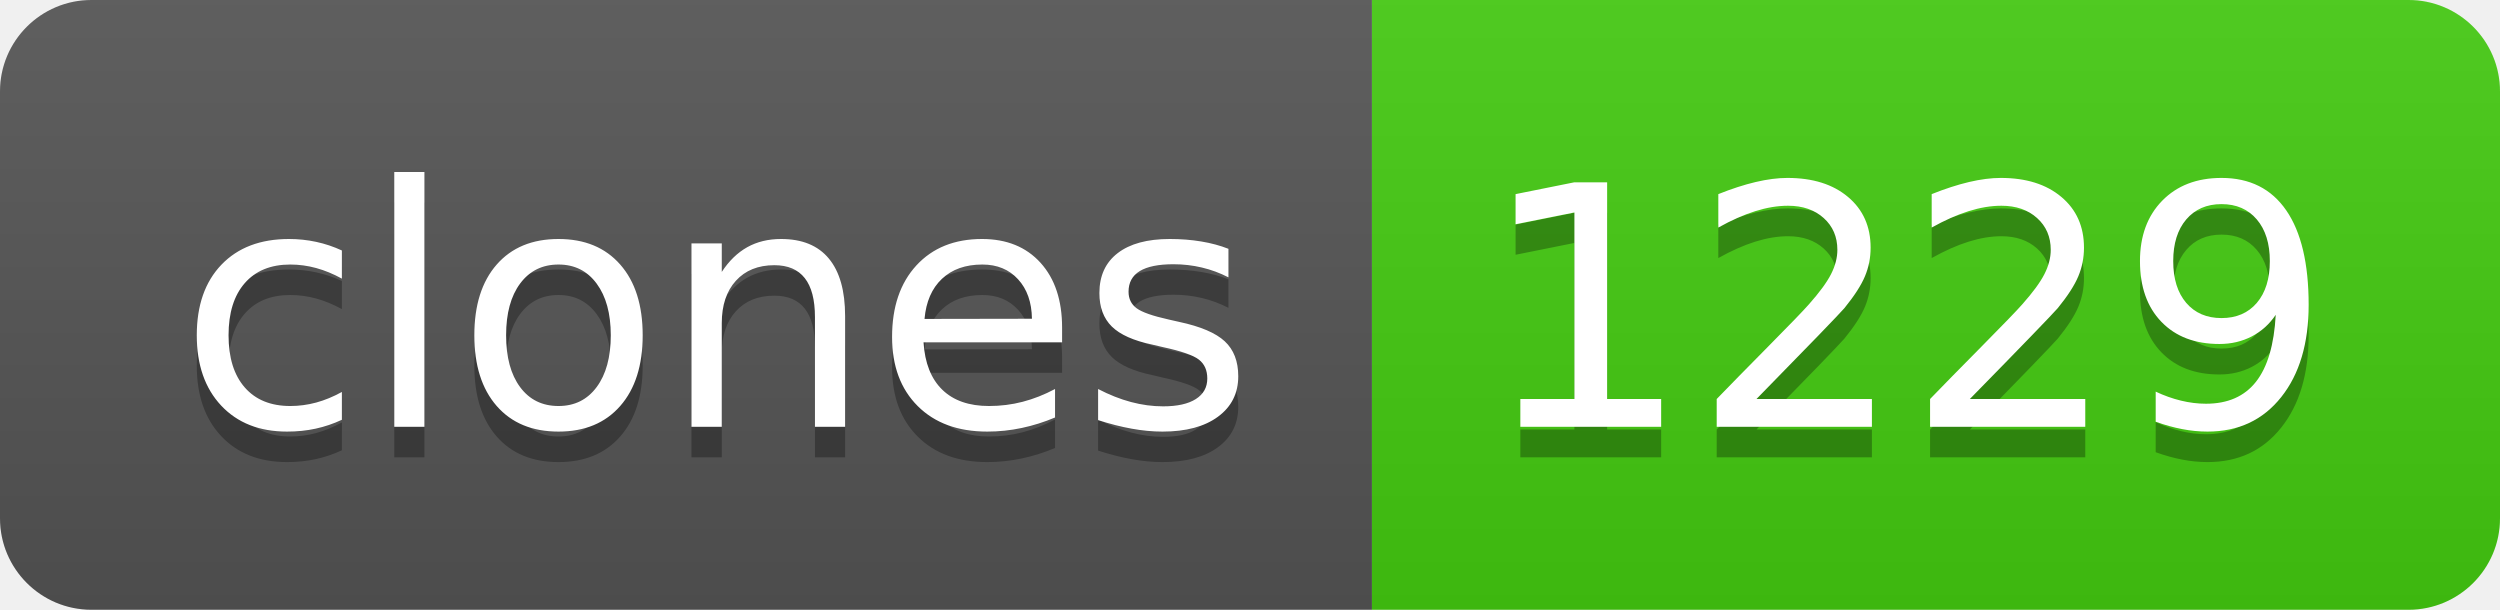
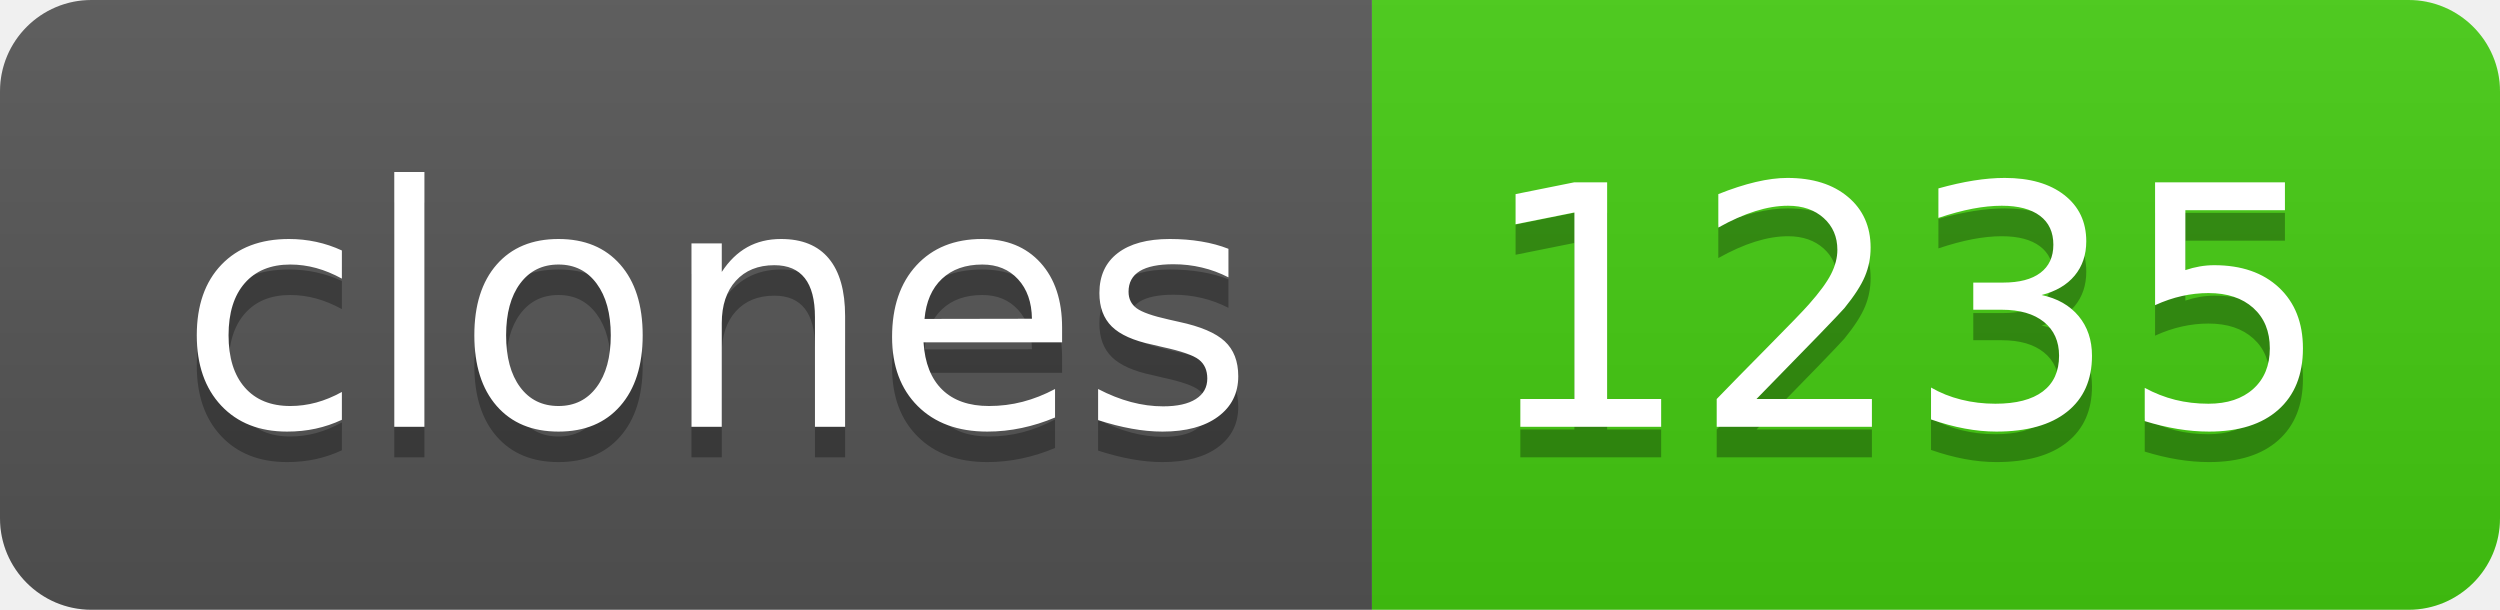
- <svg xmlns="http://www.w3.org/2000/svg" width="82" height="20" role="img" aria-label="clones: 1229">
+ <svg xmlns="http://www.w3.org/2000/svg" width="82" height="20" role="img" aria-label="clones: 1235">
  <linearGradient id="s" x2="0" y2="100%">
    <stop offset="0" stop-color="#bbb" stop-opacity=".1" />
    <stop offset="1" stop-opacity=".1" />
  </linearGradient>
  <clipPath id="r">
    <rect width="82" height="20" rx="3" fill="#fff" />
  </clipPath>
  <g clip-path="url(#r)">
    <rect width="45" height="20" fill="#555" />
    <rect x="45" width="37" height="20" fill="#4c1" />
    <rect width="82" height="20" fill="url(#s)" />
  </g>
  <g fill="#fff" text-anchor="middle" font-family="Verdana,Geneva,DejaVu Sans,sans-serif" text-rendering="geometricPrecision" font-size="110">
    <text aria-hidden="true" x="235" y="150" fill="#010101" fill-opacity=".3" transform="scale(.1)" textLength="350">clones</text>
    <text x="235" y="140" transform="scale(.1)" fill="#fff" textLength="350">clones</text>
-     <text aria-hidden="true" x="625" y="150" fill="#010101" fill-opacity=".3" transform="scale(.1)" textLength="270">1229</text>
-     <text x="625" y="140" transform="scale(.1)" fill="#fff" textLength="270">1229</text>
+     <text aria-hidden="true" x="625" y="150" fill="#010101" fill-opacity=".3" transform="scale(.1)" textLength="270">1235</text>
+     <text x="625" y="140" transform="scale(.1)" fill="#fff" textLength="270">1235</text>
  </g>
</svg>
